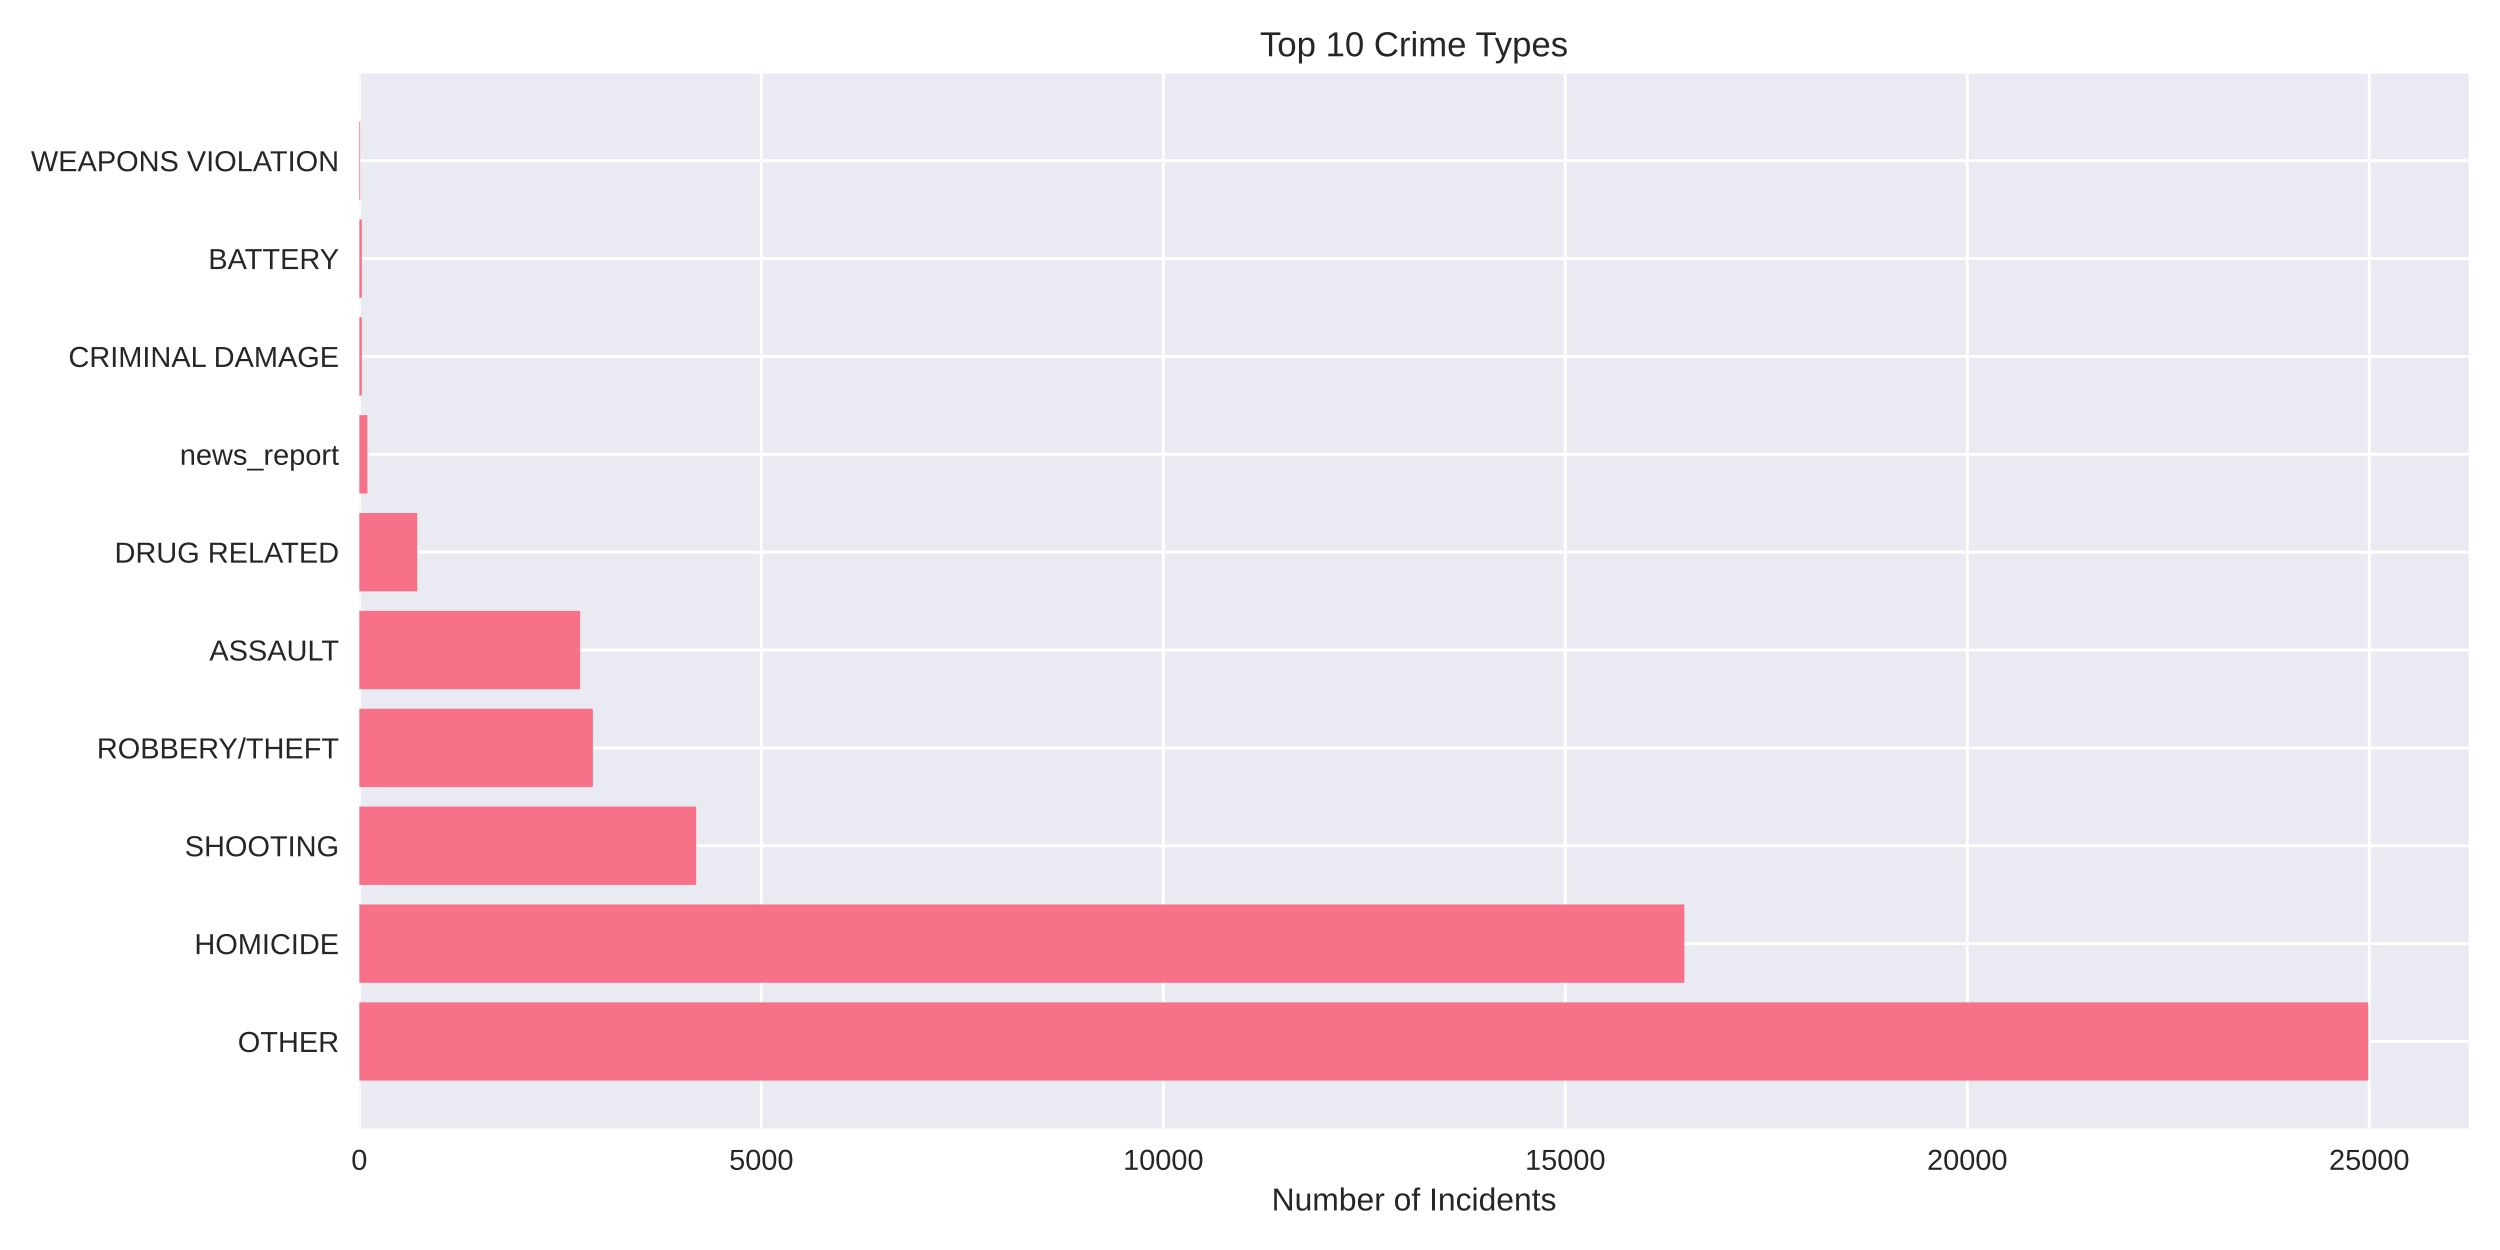
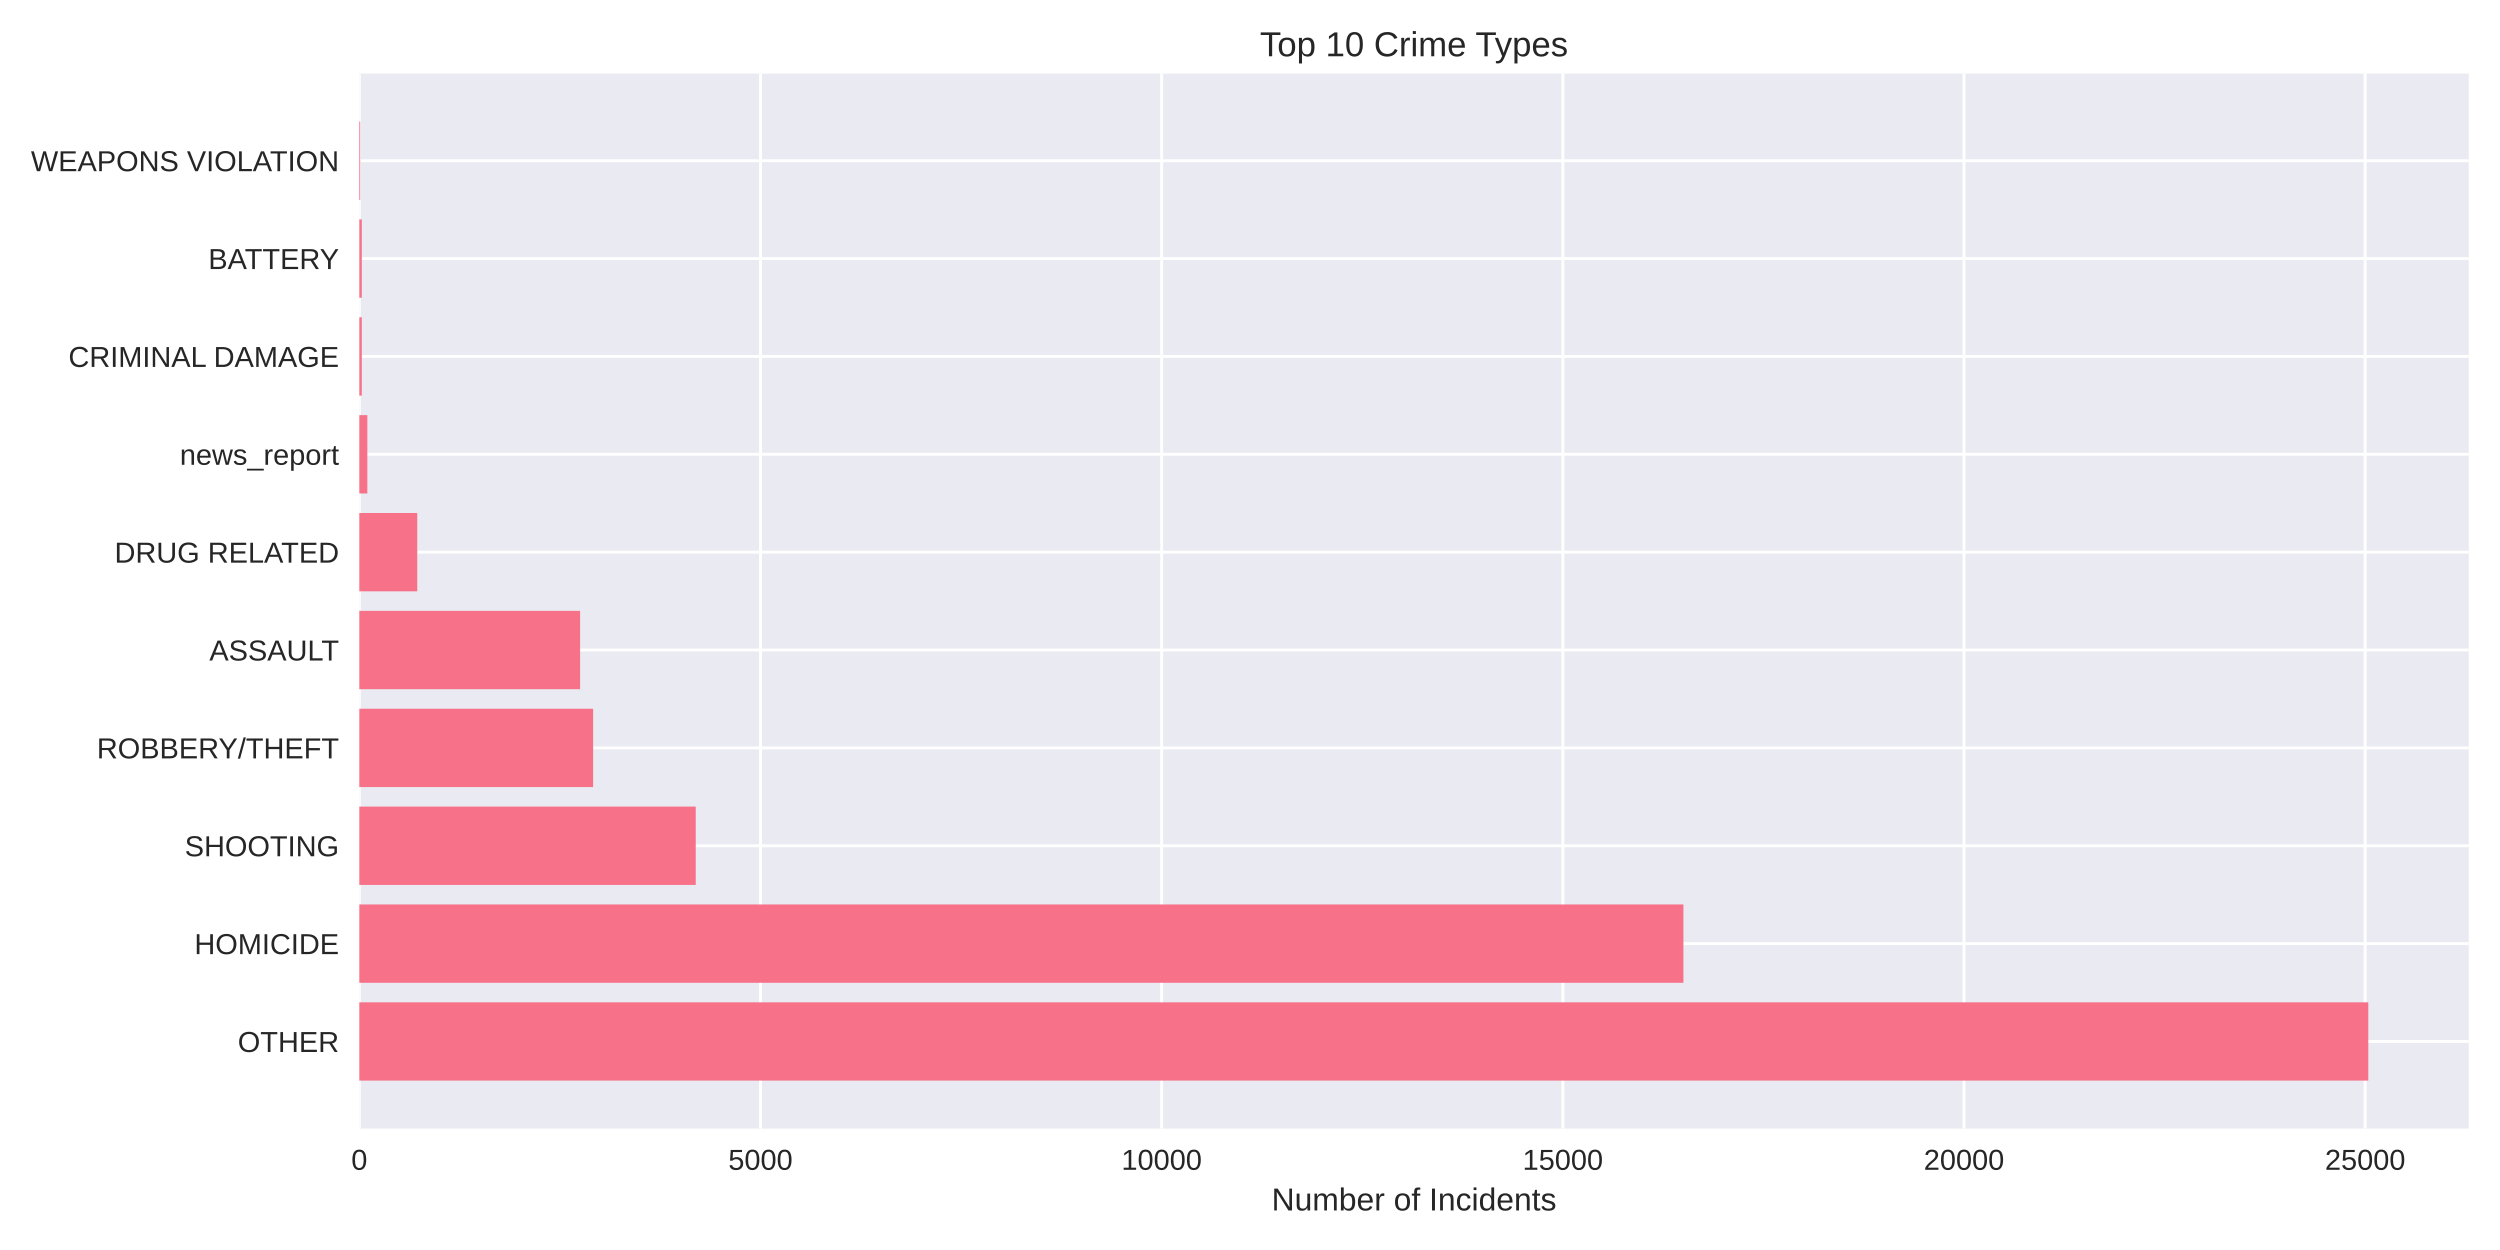
<svg xmlns="http://www.w3.org/2000/svg" width="864pt" height="432pt" viewBox="0 0 864 432" version="1.1">
  <defs>
    <style type="text/css">*{stroke-linejoin: round; stroke-linecap: butt}</style>
  </defs>
  <g id="figure_1">
    <g id="patch_1">
      <path d="M 0 432  L 864 432  L 864 0  L 0 0  z " style="fill: #ffffff" />
    </g>
    <g id="axes_1">
      <g id="patch_2">
        <path d="M 124.18 390.04  L 853.2 390.04  L 853.2 25.44  L 124.18 25.44  z " style="fill: #eaeaf2" />
      </g>
      <g id="matplotlib.axis_1">
        <g id="xtick_1">
          <g id="line2d_1">
-             <path d="M 124.18 390.04  L 124.18 25.44  " clip-path="url(#pacc00665ce)" style="fill: none; stroke: #ffffff; stroke-linecap: round" />
+             <path d="M 124.18 390.04  L 124.18 25.44  " clip-path="url(#p5c1ec1554b)" style="fill: none; stroke: #ffffff; stroke-linecap: round" />
          </g>
          <g id="line2d_2" />
          <g id="text_1">
            <text style="fill: #262626; font: 10px 'Arial', 'Liberation Sans', 'DejaVu Sans', 'Bitstream Vera Sans', sans-serif; text-anchor: middle" x="124.18" y="404.287" transform="rotate(-0 124.18 404.2869)">0</text>
          </g>
        </g>
        <g id="xtick_2">
          <g id="line2d_3">
-             <path d="M 263.108 390.04  L 263.108 25.44  " clip-path="url(#pacc00665ce)" style="fill: none; stroke: #ffffff; stroke-linecap: round" />
+             <path d="M 262.825 390.04  L 262.825 25.44  " clip-path="url(#p5c1ec1554b)" style="fill: none; stroke: #ffffff; stroke-linecap: round" />
          </g>
          <g id="line2d_4" />
          <g id="text_2">
-             <text style="fill: #262626; font: 10px 'Arial', 'Liberation Sans', 'DejaVu Sans', 'Bitstream Vera Sans', sans-serif; text-anchor: middle" x="263.108" y="404.287" transform="rotate(-0 263.1076 404.2869)">5000</text>
+             <text style="fill: #262626; font: 10px 'Arial', 'Liberation Sans', 'DejaVu Sans', 'Bitstream Vera Sans', sans-serif; text-anchor: middle" x="262.825" y="404.287" transform="rotate(-0 262.8247 404.2869)">5000</text>
          </g>
        </g>
        <g id="xtick_3">
          <g id="line2d_5">
-             <path d="M 402.035 390.04  L 402.035 25.44  " clip-path="url(#pacc00665ce)" style="fill: none; stroke: #ffffff; stroke-linecap: round" />
+             <path d="M 401.469 390.04  L 401.469 25.44  " clip-path="url(#p5c1ec1554b)" style="fill: none; stroke: #ffffff; stroke-linecap: round" />
          </g>
          <g id="line2d_6" />
          <g id="text_3">
-             <text style="fill: #262626; font: 10px 'Arial', 'Liberation Sans', 'DejaVu Sans', 'Bitstream Vera Sans', sans-serif; text-anchor: middle" x="402.035" y="404.287" transform="rotate(-0 402.0353 404.2869)">10000</text>
+             <text style="fill: #262626; font: 10px 'Arial', 'Liberation Sans', 'DejaVu Sans', 'Bitstream Vera Sans', sans-serif; text-anchor: middle" x="401.469" y="404.287" transform="rotate(-0 401.4693 404.2869)">10000</text>
          </g>
        </g>
        <g id="xtick_4">
          <g id="line2d_7">
-             <path d="M 540.963 390.04  L 540.963 25.44  " clip-path="url(#pacc00665ce)" style="fill: none; stroke: #ffffff; stroke-linecap: round" />
+             <path d="M 540.114 390.04  L 540.114 25.44  " clip-path="url(#p5c1ec1554b)" style="fill: none; stroke: #ffffff; stroke-linecap: round" />
          </g>
          <g id="line2d_8" />
          <g id="text_4">
-             <text style="fill: #262626; font: 10px 'Arial', 'Liberation Sans', 'DejaVu Sans', 'Bitstream Vera Sans', sans-serif; text-anchor: middle" x="540.963" y="404.287" transform="rotate(-0 540.9629 404.2869)">15000</text>
+             <text style="fill: #262626; font: 10px 'Arial', 'Liberation Sans', 'DejaVu Sans', 'Bitstream Vera Sans', sans-serif; text-anchor: middle" x="540.114" y="404.287" transform="rotate(-0 540.114 404.2869)">15000</text>
          </g>
        </g>
        <g id="xtick_5">
          <g id="line2d_9">
-             <path d="M 679.891 390.04  L 679.891 25.44  " clip-path="url(#pacc00665ce)" style="fill: none; stroke: #ffffff; stroke-linecap: round" />
+             <path d="M 678.759 390.04  L 678.759 25.44  " clip-path="url(#p5c1ec1554b)" style="fill: none; stroke: #ffffff; stroke-linecap: round" />
          </g>
          <g id="line2d_10" />
          <g id="text_5">
-             <text style="fill: #262626; font: 10px 'Arial', 'Liberation Sans', 'DejaVu Sans', 'Bitstream Vera Sans', sans-serif; text-anchor: middle" x="679.891" y="404.287" transform="rotate(-0 679.8906 404.2869)">20000</text>
+             <text style="fill: #262626; font: 10px 'Arial', 'Liberation Sans', 'DejaVu Sans', 'Bitstream Vera Sans', sans-serif; text-anchor: middle" x="678.759" y="404.287" transform="rotate(-0 678.7587 404.2869)">20000</text>
          </g>
        </g>
        <g id="xtick_6">
          <g id="line2d_11">
-             <path d="M 818.818 390.04  L 818.818 25.44  " clip-path="url(#pacc00665ce)" style="fill: none; stroke: #ffffff; stroke-linecap: round" />
+             <path d="M 817.403 390.04  L 817.403 25.44  " clip-path="url(#p5c1ec1554b)" style="fill: none; stroke: #ffffff; stroke-linecap: round" />
          </g>
          <g id="line2d_12" />
          <g id="text_6">
-             <text style="fill: #262626; font: 10px 'Arial', 'Liberation Sans', 'DejaVu Sans', 'Bitstream Vera Sans', sans-serif; text-anchor: middle" x="818.818" y="404.287" transform="rotate(-0 818.8182 404.2869)">25000</text>
+             <text style="fill: #262626; font: 10px 'Arial', 'Liberation Sans', 'DejaVu Sans', 'Bitstream Vera Sans', sans-serif; text-anchor: middle" x="817.403" y="404.287" transform="rotate(-0 817.4033 404.2869)">25000</text>
          </g>
        </g>
        <g id="text_7">
          <text style="fill: #262626; font: 11px 'Arial', 'Liberation Sans', 'DejaVu Sans', 'Bitstream Vera Sans', sans-serif; text-anchor: middle" x="488.69" y="418.333" transform="rotate(-0 488.69 418.3334)">Number of Incidents</text>
        </g>
      </g>
      <g id="matplotlib.axis_2">
        <g id="ytick_1">
          <g id="line2d_13">
-             <path d="M 124.18 359.939  L 853.2 359.939  " clip-path="url(#pacc00665ce)" style="fill: none; stroke: #ffffff; stroke-linecap: round" />
+             <path d="M 124.18 359.939  L 853.2 359.939  " clip-path="url(#p5c1ec1554b)" style="fill: none; stroke: #ffffff; stroke-linecap: round" />
          </g>
          <g id="line2d_14" />
          <g id="text_8">
            <text style="fill: #262626; font: 10px 'Arial', 'Liberation Sans', 'DejaVu Sans', 'Bitstream Vera Sans', sans-serif; text-anchor: end" x="117.18" y="363.562" transform="rotate(-0 117.18 363.562)">OTHER</text>
          </g>
        </g>
        <g id="ytick_2">
          <g id="line2d_15">
-             <path d="M 124.18 326.117  L 853.2 326.117  " clip-path="url(#pacc00665ce)" style="fill: none; stroke: #ffffff; stroke-linecap: round" />
+             <path d="M 124.18 326.117  L 853.2 326.117  " clip-path="url(#p5c1ec1554b)" style="fill: none; stroke: #ffffff; stroke-linecap: round" />
          </g>
          <g id="line2d_16" />
          <g id="text_9">
            <text style="fill: #262626; font: 10px 'Arial', 'Liberation Sans', 'DejaVu Sans', 'Bitstream Vera Sans', sans-serif; text-anchor: end" x="117.18" y="329.74" transform="rotate(-0 117.18 329.7401)">HOMICIDE</text>
          </g>
        </g>
        <g id="ytick_3">
          <g id="line2d_17">
-             <path d="M 124.18 292.295  L 853.2 292.295  " clip-path="url(#pacc00665ce)" style="fill: none; stroke: #ffffff; stroke-linecap: round" />
+             <path d="M 124.18 292.295  L 853.2 292.295  " clip-path="url(#p5c1ec1554b)" style="fill: none; stroke: #ffffff; stroke-linecap: round" />
          </g>
          <g id="line2d_18" />
          <g id="text_10">
            <text style="fill: #262626; font: 10px 'Arial', 'Liberation Sans', 'DejaVu Sans', 'Bitstream Vera Sans', sans-serif; text-anchor: end" x="117.18" y="295.918" transform="rotate(-0 117.18 295.9182)">SHOOTING</text>
          </g>
        </g>
        <g id="ytick_4">
          <g id="line2d_19">
-             <path d="M 124.18 258.473  L 853.2 258.473  " clip-path="url(#pacc00665ce)" style="fill: none; stroke: #ffffff; stroke-linecap: round" />
+             <path d="M 124.18 258.473  L 853.2 258.473  " clip-path="url(#p5c1ec1554b)" style="fill: none; stroke: #ffffff; stroke-linecap: round" />
          </g>
          <g id="line2d_20" />
          <g id="text_11">
            <text style="fill: #262626; font: 10px 'Arial', 'Liberation Sans', 'DejaVu Sans', 'Bitstream Vera Sans', sans-serif; text-anchor: end" x="117.18" y="262.096" transform="rotate(-0 117.18 262.0963)">ROBBERY/THEFT</text>
          </g>
        </g>
        <g id="ytick_5">
          <g id="line2d_21">
-             <path d="M 124.18 224.651  L 853.2 224.651  " clip-path="url(#pacc00665ce)" style="fill: none; stroke: #ffffff; stroke-linecap: round" />
+             <path d="M 124.18 224.651  L 853.2 224.651  " clip-path="url(#p5c1ec1554b)" style="fill: none; stroke: #ffffff; stroke-linecap: round" />
          </g>
          <g id="line2d_22" />
          <g id="text_12">
            <text style="fill: #262626; font: 10px 'Arial', 'Liberation Sans', 'DejaVu Sans', 'Bitstream Vera Sans', sans-serif; text-anchor: end" x="117.18" y="228.274" transform="rotate(-0 117.18 228.2744)">ASSAULT</text>
          </g>
        </g>
        <g id="ytick_6">
          <g id="line2d_23">
-             <path d="M 124.18 190.829  L 853.2 190.829  " clip-path="url(#pacc00665ce)" style="fill: none; stroke: #ffffff; stroke-linecap: round" />
+             <path d="M 124.18 190.829  L 853.2 190.829  " clip-path="url(#p5c1ec1554b)" style="fill: none; stroke: #ffffff; stroke-linecap: round" />
          </g>
          <g id="line2d_24" />
          <g id="text_13">
            <text style="fill: #262626; font: 10px 'Arial', 'Liberation Sans', 'DejaVu Sans', 'Bitstream Vera Sans', sans-serif; text-anchor: end" x="117.18" y="194.452" transform="rotate(-0 117.18 194.4525)">DRUG RELATED</text>
          </g>
        </g>
        <g id="ytick_7">
          <g id="line2d_25">
-             <path d="M 124.18 157.007  L 853.2 157.007  " clip-path="url(#pacc00665ce)" style="fill: none; stroke: #ffffff; stroke-linecap: round" />
+             <path d="M 124.18 157.007  L 853.2 157.007  " clip-path="url(#p5c1ec1554b)" style="fill: none; stroke: #ffffff; stroke-linecap: round" />
          </g>
          <g id="line2d_26" />
          <g id="text_14">
            <text style="fill: #262626; font: 10px 'Arial', 'Liberation Sans', 'DejaVu Sans', 'Bitstream Vera Sans', sans-serif; text-anchor: end" x="117.18" y="160.631" transform="rotate(-0 117.18 160.6306)">news_report</text>
          </g>
        </g>
        <g id="ytick_8">
          <g id="line2d_27">
-             <path d="M 124.18 123.185  L 853.2 123.185  " clip-path="url(#pacc00665ce)" style="fill: none; stroke: #ffffff; stroke-linecap: round" />
+             <path d="M 124.18 123.185  L 853.2 123.185  " clip-path="url(#p5c1ec1554b)" style="fill: none; stroke: #ffffff; stroke-linecap: round" />
          </g>
          <g id="line2d_28" />
          <g id="text_15">
            <text style="fill: #262626; font: 10px 'Arial', 'Liberation Sans', 'DejaVu Sans', 'Bitstream Vera Sans', sans-serif; text-anchor: end" x="117.18" y="126.809" transform="rotate(-0 117.18 126.8087)">CRIMINAL DAMAGE</text>
          </g>
        </g>
        <g id="ytick_9">
          <g id="line2d_29">
-             <path d="M 124.18 89.363  L 853.2 89.363  " clip-path="url(#pacc00665ce)" style="fill: none; stroke: #ffffff; stroke-linecap: round" />
+             <path d="M 124.18 89.363  L 853.2 89.363  " clip-path="url(#p5c1ec1554b)" style="fill: none; stroke: #ffffff; stroke-linecap: round" />
          </g>
          <g id="line2d_30" />
          <g id="text_16">
            <text style="fill: #262626; font: 10px 'Arial', 'Liberation Sans', 'DejaVu Sans', 'Bitstream Vera Sans', sans-serif; text-anchor: end" x="117.18" y="92.987" transform="rotate(-0 117.18 92.98681)">BATTERY</text>
          </g>
        </g>
        <g id="ytick_10">
          <g id="line2d_31">
-             <path d="M 124.18 55.541  L 853.2 55.541  " clip-path="url(#pacc00665ce)" style="fill: none; stroke: #ffffff; stroke-linecap: round" />
+             <path d="M 124.18 55.541  L 853.2 55.541  " clip-path="url(#p5c1ec1554b)" style="fill: none; stroke: #ffffff; stroke-linecap: round" />
          </g>
          <g id="line2d_32" />
          <g id="text_17">
            <text style="fill: #262626; font: 10px 'Arial', 'Liberation Sans', 'DejaVu Sans', 'Bitstream Vera Sans', sans-serif; text-anchor: end" x="117.18" y="59.165" transform="rotate(-0 117.18 59.16492)">WEAPONS VIOLATION</text>
          </g>
        </g>
      </g>
      <g id="patch_3">
-         <path d="M 124.18 373.467  L 818.485 373.467  L 818.485 346.41  L 124.18 346.41  z " clip-path="url(#pacc00665ce)" style="fill: #f77189" />
+         <path d="M 124.18 373.467  L 818.485 373.467  L 818.485 346.41  L 124.18 346.41  z " clip-path="url(#p5c1ec1554b)" style="fill: #f77189" />
      </g>
      <g id="patch_4">
-         <path d="M 124.18 339.645  L 582.113 339.645  L 582.113 312.588  L 124.18 312.588  z " clip-path="url(#pacc00665ce)" style="fill: #f77189" />
+         <path d="M 124.18 339.645  L 581.791 339.645  L 581.791 312.588  L 124.18 312.588  z " clip-path="url(#p5c1ec1554b)" style="fill: #f77189" />
      </g>
      <g id="patch_5">
-         <path d="M 124.18 305.823  L 240.601 305.823  L 240.601 278.766  L 124.18 278.766  z " clip-path="url(#pacc00665ce)" style="fill: #f77189" />
+         <path d="M 124.18 305.823  L 240.447 305.823  L 240.447 278.766  L 124.18 278.766  z " clip-path="url(#p5c1ec1554b)" style="fill: #f77189" />
      </g>
      <g id="patch_6">
-         <path d="M 124.18 272.002  L 204.897 272.002  L 204.897 244.944  L 124.18 244.944  z " clip-path="url(#pacc00665ce)" style="fill: #f77189" />
+         <path d="M 124.18 272.002  L 204.982 272.002  L 204.982 244.944  L 124.18 244.944  z " clip-path="url(#p5c1ec1554b)" style="fill: #f77189" />
      </g>
      <g id="patch_7">
-         <path d="M 124.18 238.18  L 200.479 238.18  L 200.479 211.122  L 124.18 211.122  z " clip-path="url(#pacc00665ce)" style="fill: #f77189" />
+         <path d="M 124.18 238.18  L 200.49 238.18  L 200.49 211.122  L 124.18 211.122  z " clip-path="url(#p5c1ec1554b)" style="fill: #f77189" />
      </g>
      <g id="patch_8">
-         <path d="M 124.18 204.358  L 144.213 204.358  L 144.213 177.3  L 124.18 177.3  z " clip-path="url(#pacc00665ce)" style="fill: #f77189" />
+         <path d="M 124.18 204.358  L 144.2 204.358  L 144.2 177.3  L 124.18 177.3  z " clip-path="url(#p5c1ec1554b)" style="fill: #f77189" />
      </g>
      <g id="patch_9">
-         <path d="M 124.18 170.536  L 126.959 170.536  L 126.959 143.478  L 124.18 143.478  z " clip-path="url(#pacc00665ce)" style="fill: #f77189" />
+         <path d="M 124.18 170.536  L 126.953 170.536  L 126.953 143.478  L 124.18 143.478  z " clip-path="url(#p5c1ec1554b)" style="fill: #f77189" />
      </g>
      <g id="patch_10">
-         <path d="M 124.18 136.714  L 125.041 136.714  L 125.041 109.657  L 124.18 109.657  z " clip-path="url(#pacc00665ce)" style="fill: #f77189" />
+         <path d="M 124.18 136.714  L 125.04 136.714  L 125.04 109.657  L 124.18 109.657  z " clip-path="url(#p5c1ec1554b)" style="fill: #f77189" />
      </g>
      <g id="patch_11">
-         <path d="M 124.18 102.892  L 125.041 102.892  L 125.041 75.835  L 124.18 75.835  z " clip-path="url(#pacc00665ce)" style="fill: #f77189" />
+         <path d="M 124.18 102.892  L 125.04 102.892  L 125.04 75.835  L 124.18 75.835  z " clip-path="url(#p5c1ec1554b)" style="fill: #f77189" />
      </g>
      <g id="patch_12">
-         <path d="M 124.18 69.07  L 124.486 69.07  L 124.486 42.013  L 124.18 42.013  z " clip-path="url(#pacc00665ce)" style="fill: #f77189" />
+         <path d="M 124.18 69.07  L 124.485 69.07  L 124.485 42.013  L 124.18 42.013  z " clip-path="url(#p5c1ec1554b)" style="fill: #f77189" />
      </g>
      <g id="patch_13">
        <path d="M 124.18 390.04  L 124.18 25.44  " style="fill: none" />
      </g>
      <g id="patch_14">
        <path d="M 853.2 390.04  L 853.2 25.44  " style="fill: none" />
      </g>
      <g id="patch_15">
        <path d="M 124.18 390.04  L 853.2 390.04  " style="fill: none" />
      </g>
      <g id="patch_16">
        <path d="M 124.18 25.44  L 853.2 25.44  " style="fill: none" />
      </g>
      <g id="text_18">
        <text style="fill: #262626; font: 12px 'Arial', 'Liberation Sans', 'DejaVu Sans', 'Bitstream Vera Sans', sans-serif; text-anchor: middle" x="488.69" y="19.44" transform="rotate(-0 488.69 19.44)">Top 10 Crime Types</text>
      </g>
    </g>
  </g>
  <defs>
-     <clipPath id="pacc00665ce">
+     <clipPath id="p5c1ec1554b">
      <rect x="124.18" y="25.44" width="729.02" height="364.6" />
    </clipPath>
  </defs>
</svg>
